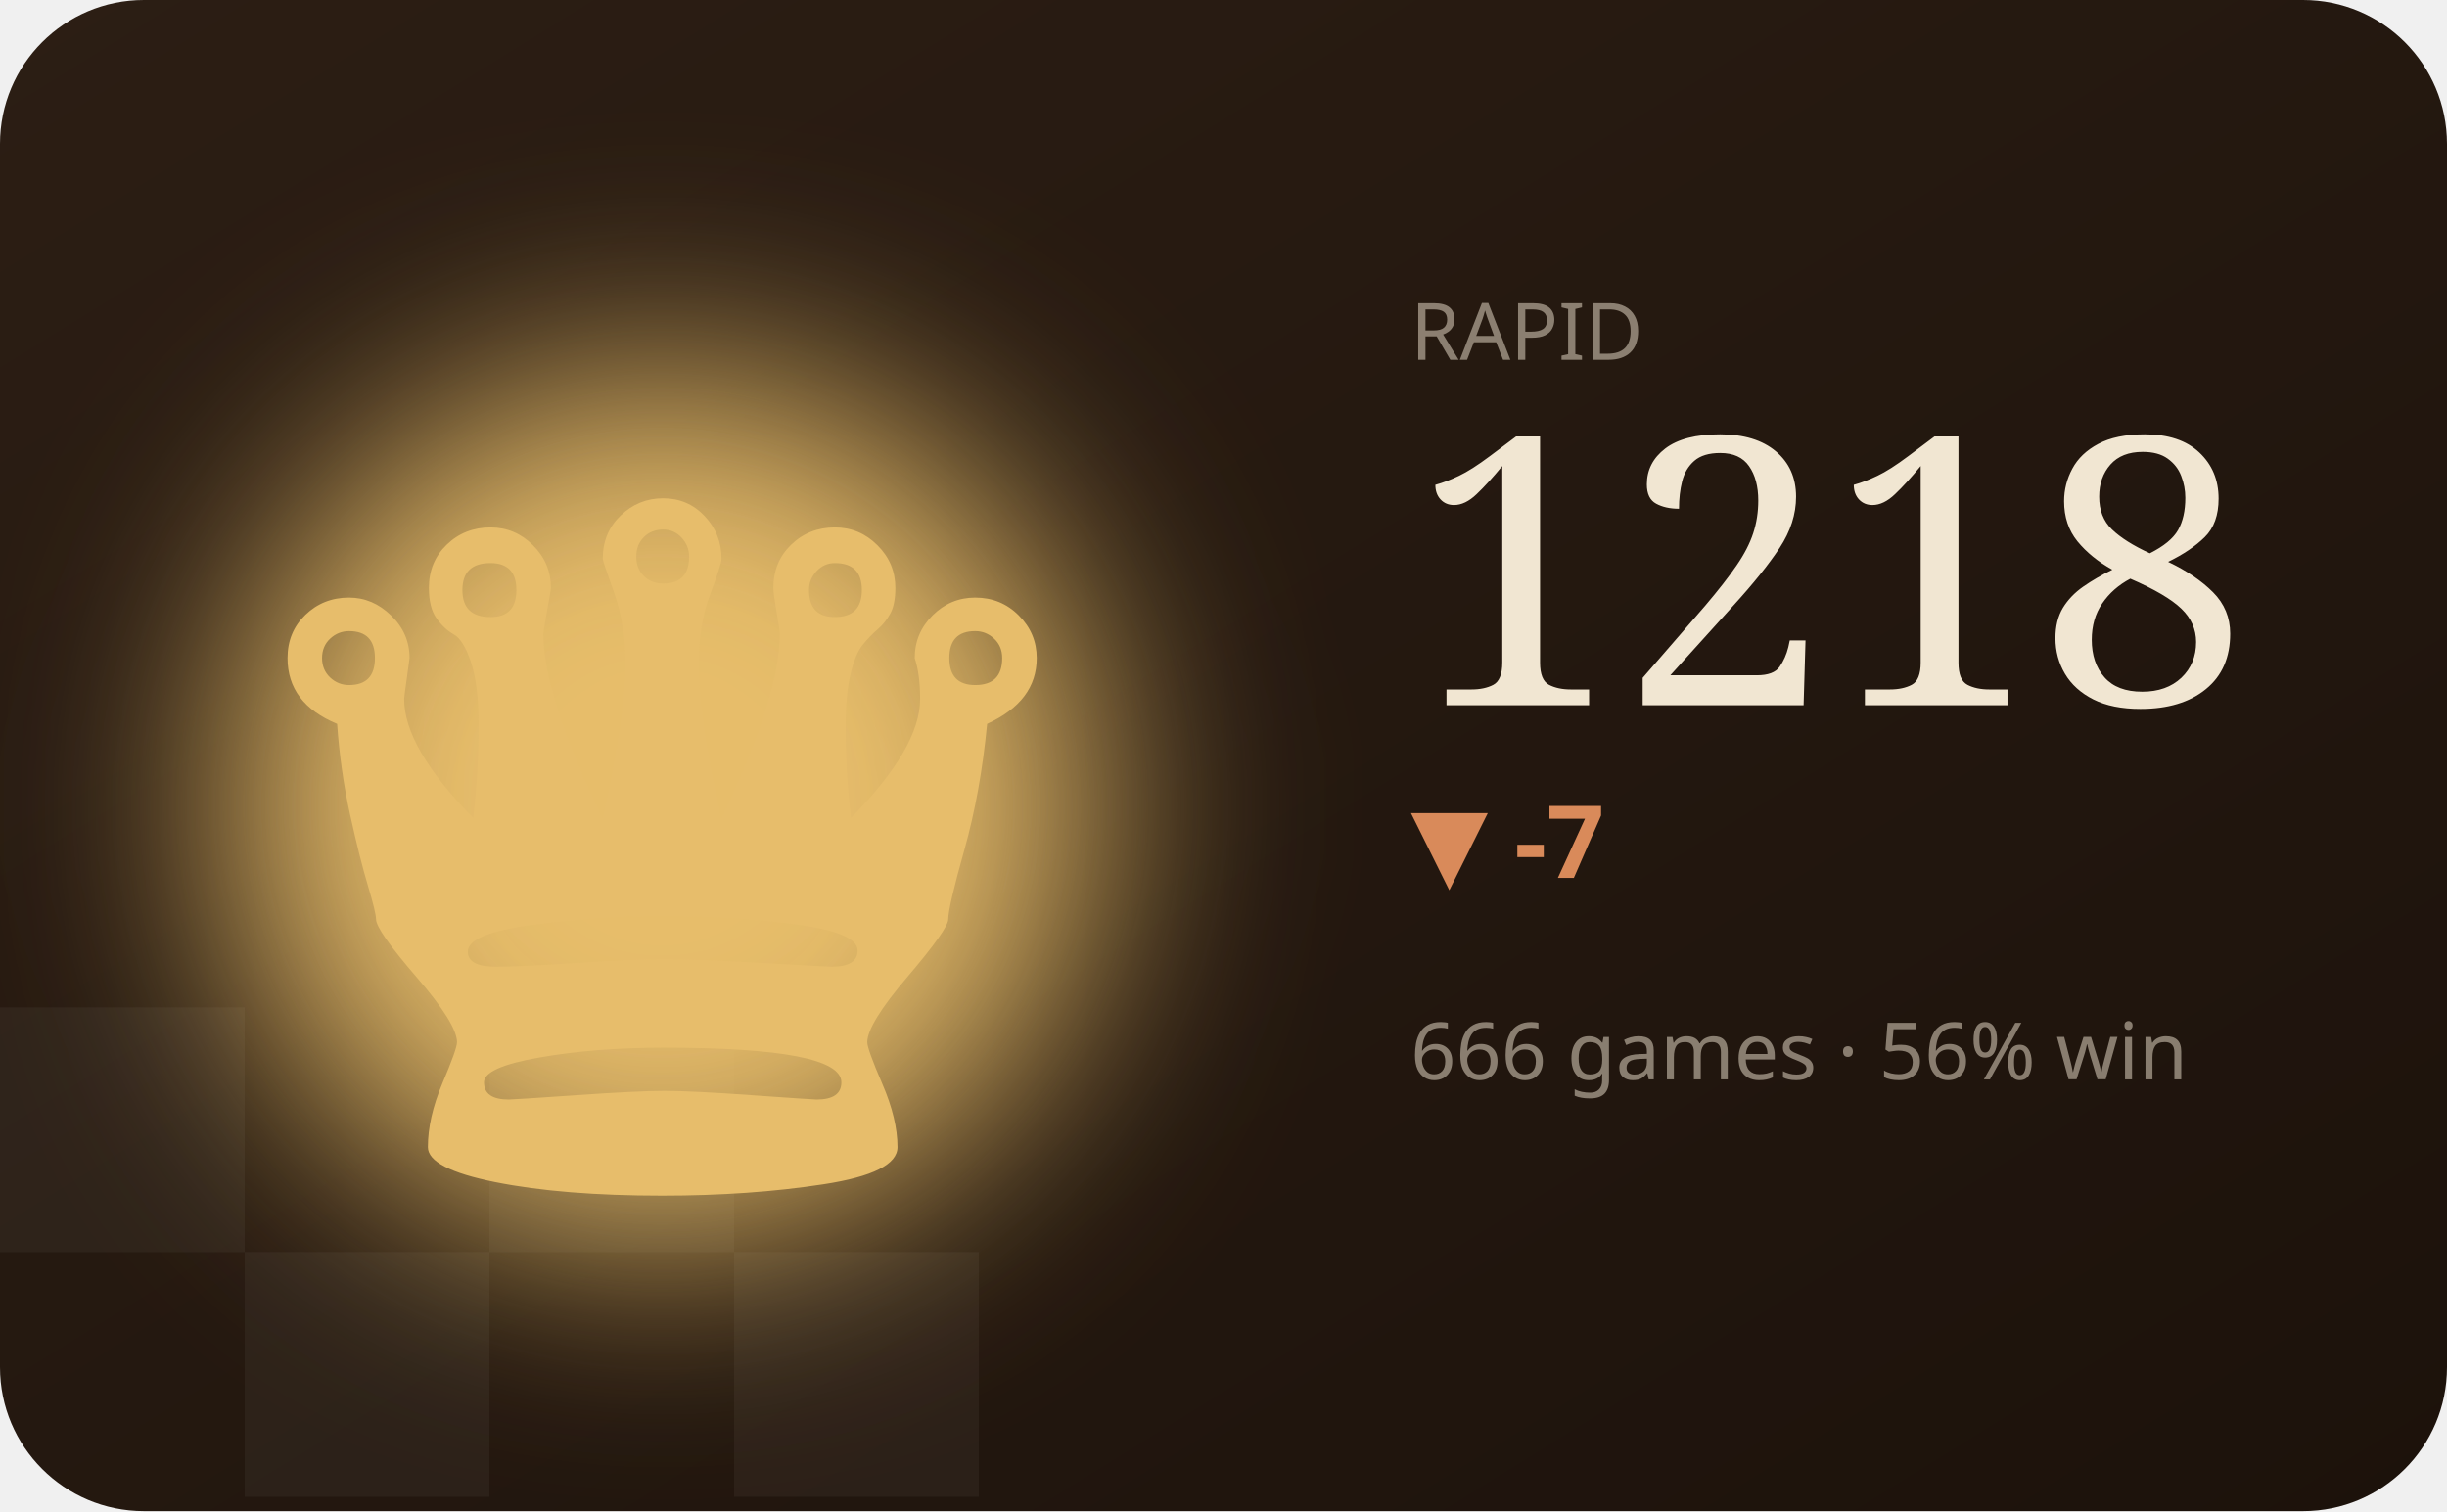
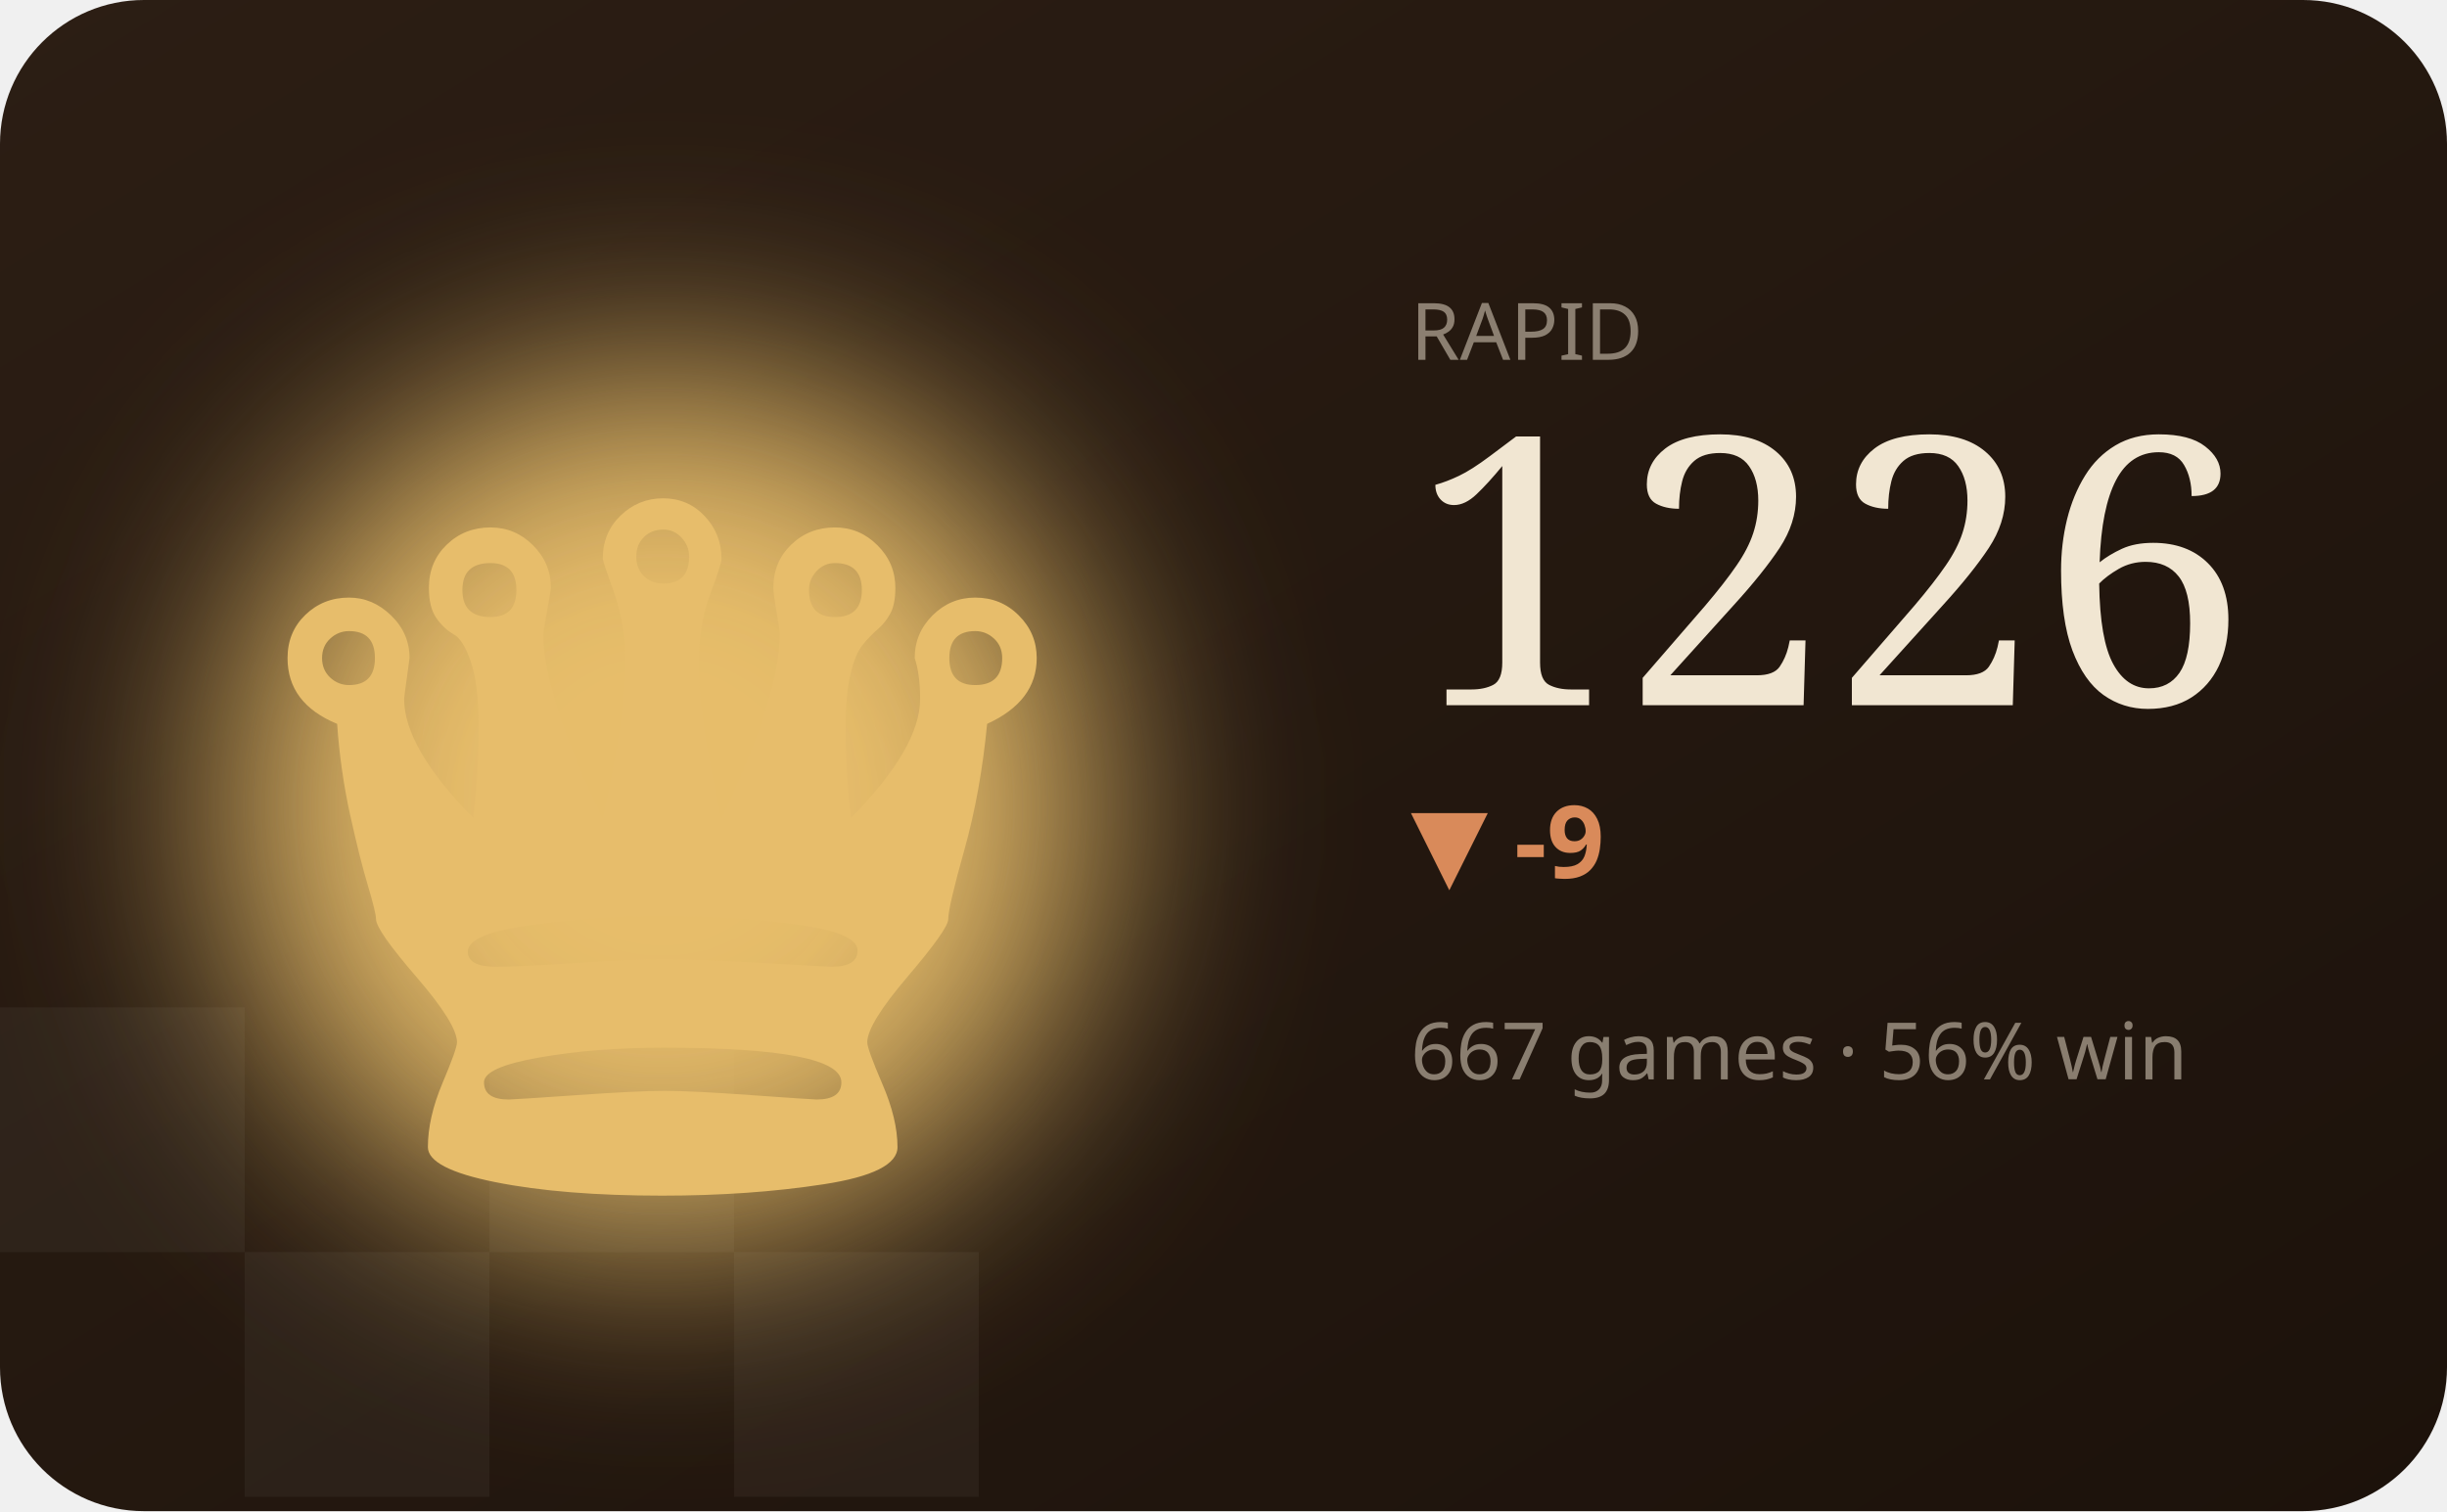
<svg xmlns="http://www.w3.org/2000/svg" viewBox="0 0 340 210" width="340" height="210" role="img" aria-label="RAPID hero">
  <defs>
    <filter id="bC" x="-60%" y="-60%" width="220%" height="220%">
      <feGaussianBlur stdDeviation="16" />
    </filter>
    <linearGradient id="wC" x1="0" y1="0" x2="1" y2="1">
      <stop offset="0" stop-color="#2c1e14" />
      <stop offset="1" stop-color="#1c120b" />
    </linearGradient>
  </defs>
  <style>text{fill:#f1e6d2}.bg{fill:#241811}.acc{fill:#e7bd6b}.ln{stroke:#e7bd6b}.area{fill:#e7bd6b;opacity:.12}.peak{stroke:#e7bd6b;opacity:.32}.chip{fill:#e7bd6b;opacity:.14}.down{fill:#d98a5a}.sq{fill:#fff;opacity:.045}svg{font-family:'Space Grotesk',system-ui,sans-serif}.lbl{font-weight:600;font-size:11px;letter-spacing:.16em}.big{font-weight:700;font-size:34px;letter-spacing:-.02em}.mid{font-weight:600;font-size:14px}.mut{font-weight:500;font-size:11px;opacity:.5}.ser{font-family:'Instrument Serif',serif;font-weight:400;letter-spacing:0}.mono{font-family:'JetBrains Mono',monospace}.ln{fill:none;stroke-width:2.5;stroke-linecap:round;stroke-linejoin:round}.thin{stroke-width:1.6}.draw{stroke-dasharray:1200;stroke-dashoffset:1200;animation:draw 2.3s cubic-bezier(.6,.05,.2,1) forwards .25s}.dot{animation:pulse 2s ease-in-out infinite}.glow{animation:glow 3.4s ease-in-out infinite}.float{animation:float 6.5s ease-in-out infinite}.shim{animation:shim 3s ease-in-out infinite}@keyframes draw{to{stroke-dashoffset:0}}@keyframes pulse{0%,100%{r:4.5;opacity:1}50%{r:8;opacity:.45}}@keyframes glow{0%,100%{opacity:.14}50%{opacity:.34}}@keyframes float{0%,100%{transform:translateY(0)}50%{transform:translateY(-7px)}}@keyframes shim{0%,100%{opacity:.5}50%{opacity:1}}</style>
  <rect width="340" height="210" rx="20" fill="url(#wC)" />
  <rect class="sq" x="0" y="140" width="34" height="34" />
  <rect class="sq" x="68" y="140" width="34" height="34" />
  <rect class="sq" x="34" y="174" width="34" height="34" />
  <rect class="sq" x="102" y="174" width="34" height="34" />
  <ellipse class="acc glow" cx="92" cy="112" rx="60" ry="60" filter="url(#bC)" />
  <text class="acc float ser" x="92" y="166" text-anchor="middle" style="font-size:150px">♛</text>
  <text class="mut" x="196" y="50">RAPID</text>
-   <text class="big ser" x="196" y="98" style="font-size:52px">1218</text>
-   <text class="down mid" x="196" y="122">▼ -7</text>
-   <text class="mut" x="196" y="150">666 games · 56% win</text>
-   <polyline class="ln draw" points="196.0,182.1 210.0,187.3 224.0,192.4 238.0,187.3 252.0,181.4 266.0,176.9 280.0,171.1 294.0,166.6 308.0,173.7 322.0,168.5" />
+   <text class="big ser" x="196" y="98" style="font-size:52px">1226</text>
+   <text class="down mid" x="196" y="122">▼ -9</text>
+   <text class="mut" x="196" y="150">667 games · 56% win</text>
+   <polyline class="ln draw" points="196.0,187.8 210.0,192.4 224.0,187.8 238.0,182.7 252.0,178.6 266.0,173.5 280.0,169.4 294.0,175.8 308.0,171.2 322.0,166.6" />
</svg>
